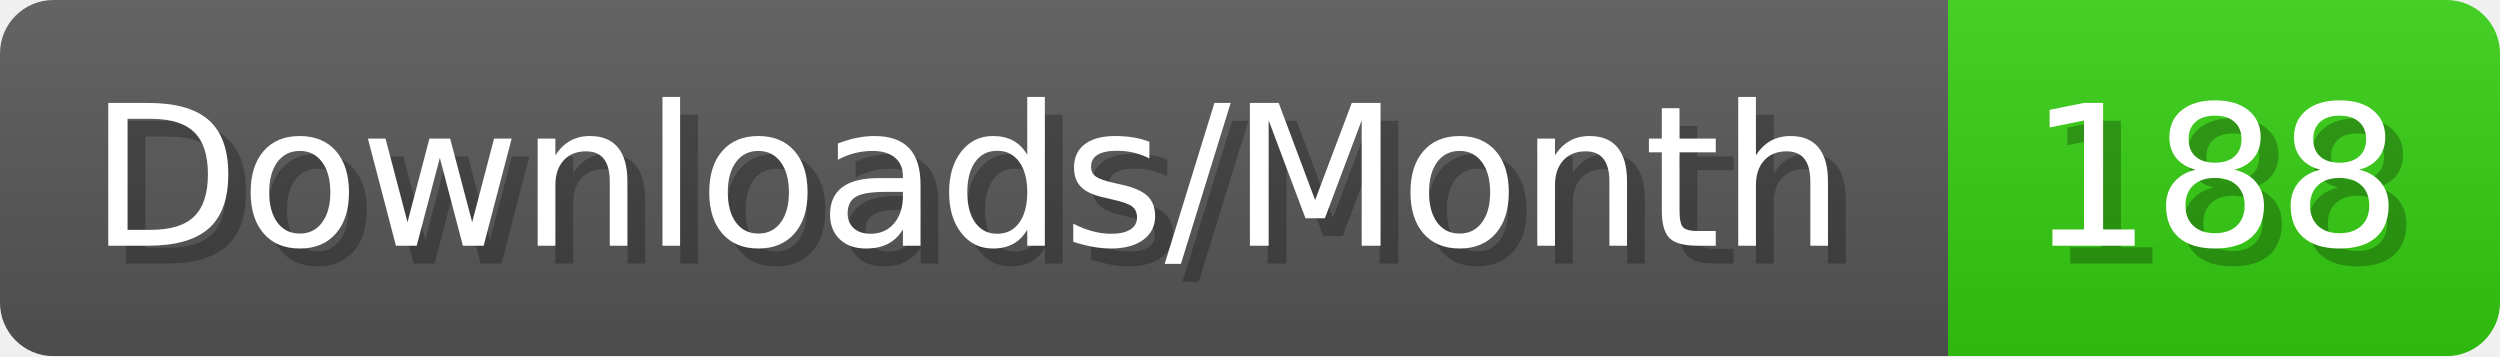
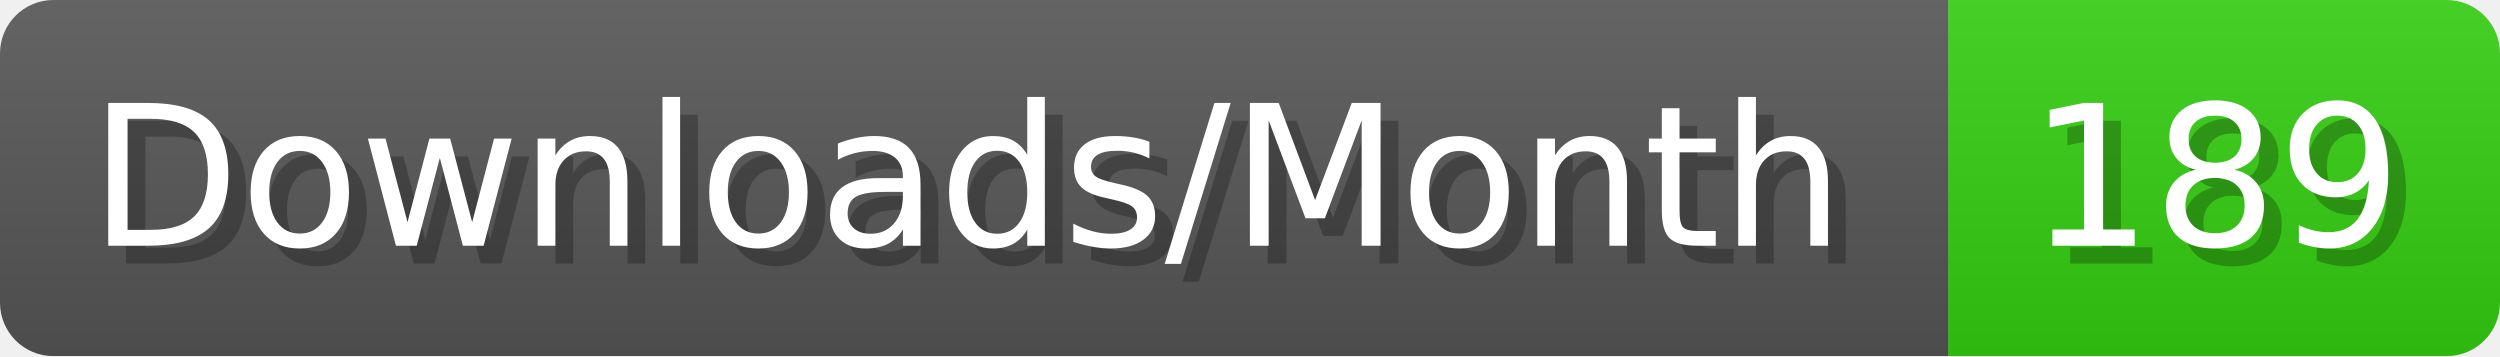
- <svg xmlns="http://www.w3.org/2000/svg" width="140.4" height="20" viewBox="0 0 1404 200" role="img" aria-label="Downloads/Month: 188">
+ <svg xmlns="http://www.w3.org/2000/svg" width="140.4" height="20" viewBox="0 0 1404 200" role="img" aria-label="Downloads/Month: 189">
  <linearGradient id="YlXUI" x2="0" y2="100%">
    <stop offset="0" stop-opacity=".1" stop-color="#EEE" />
    <stop offset="1" stop-opacity=".1" />
  </linearGradient>
  <mask id="JHhop">
    <rect width="1404" height="200" rx="30" fill="#FFF" />
  </mask>
  <g mask="url(#JHhop)">
    <rect width="1094" height="200" fill="#555" />
    <rect width="310" height="200" fill="#3C1" x="1094" />
    <rect width="1404" height="200" fill="url(#YlXUI)" />
  </g>
  <g aria-hidden="true" fill="#fff" text-anchor="start" font-family="Verdana,DejaVu Sans,sans-serif" font-size="110">
    <text x="60" y="148" textLength="994" fill="#000" opacity="0.25">Downloads/Month</text>
    <text x="50" y="138" textLength="994">Downloads/Month</text>
-     <text x="1149" y="148" textLength="210" fill="#000" opacity="0.25">188</text>
-     <text x="1139" y="138" textLength="210">188</text>
+     <text x="1149" y="148" textLength="210" fill="#000" opacity="0.25">189</text>
+     <text x="1139" y="138" textLength="210">189</text>
  </g>
</svg>
